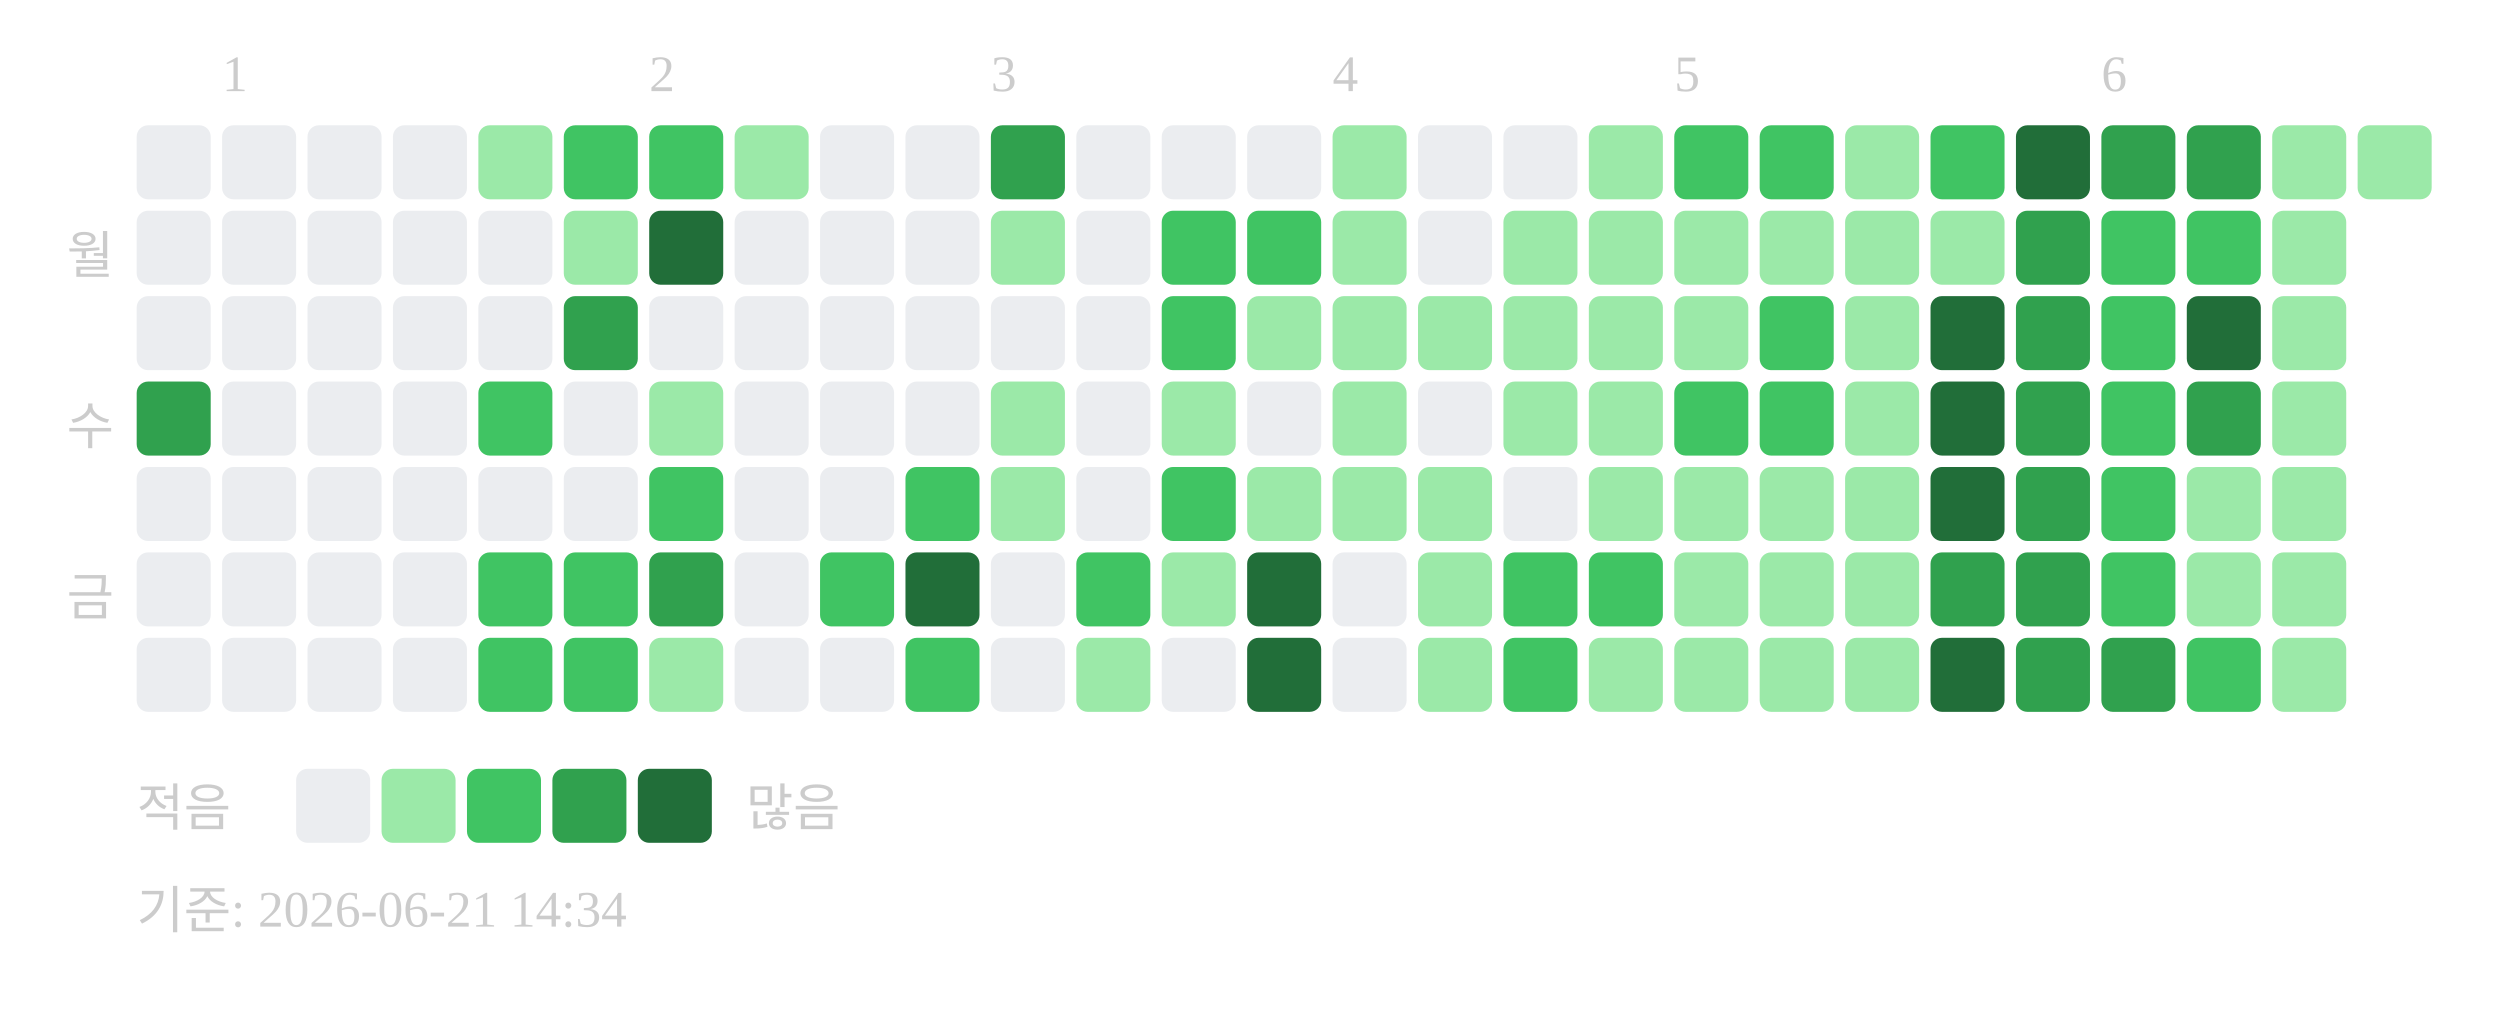
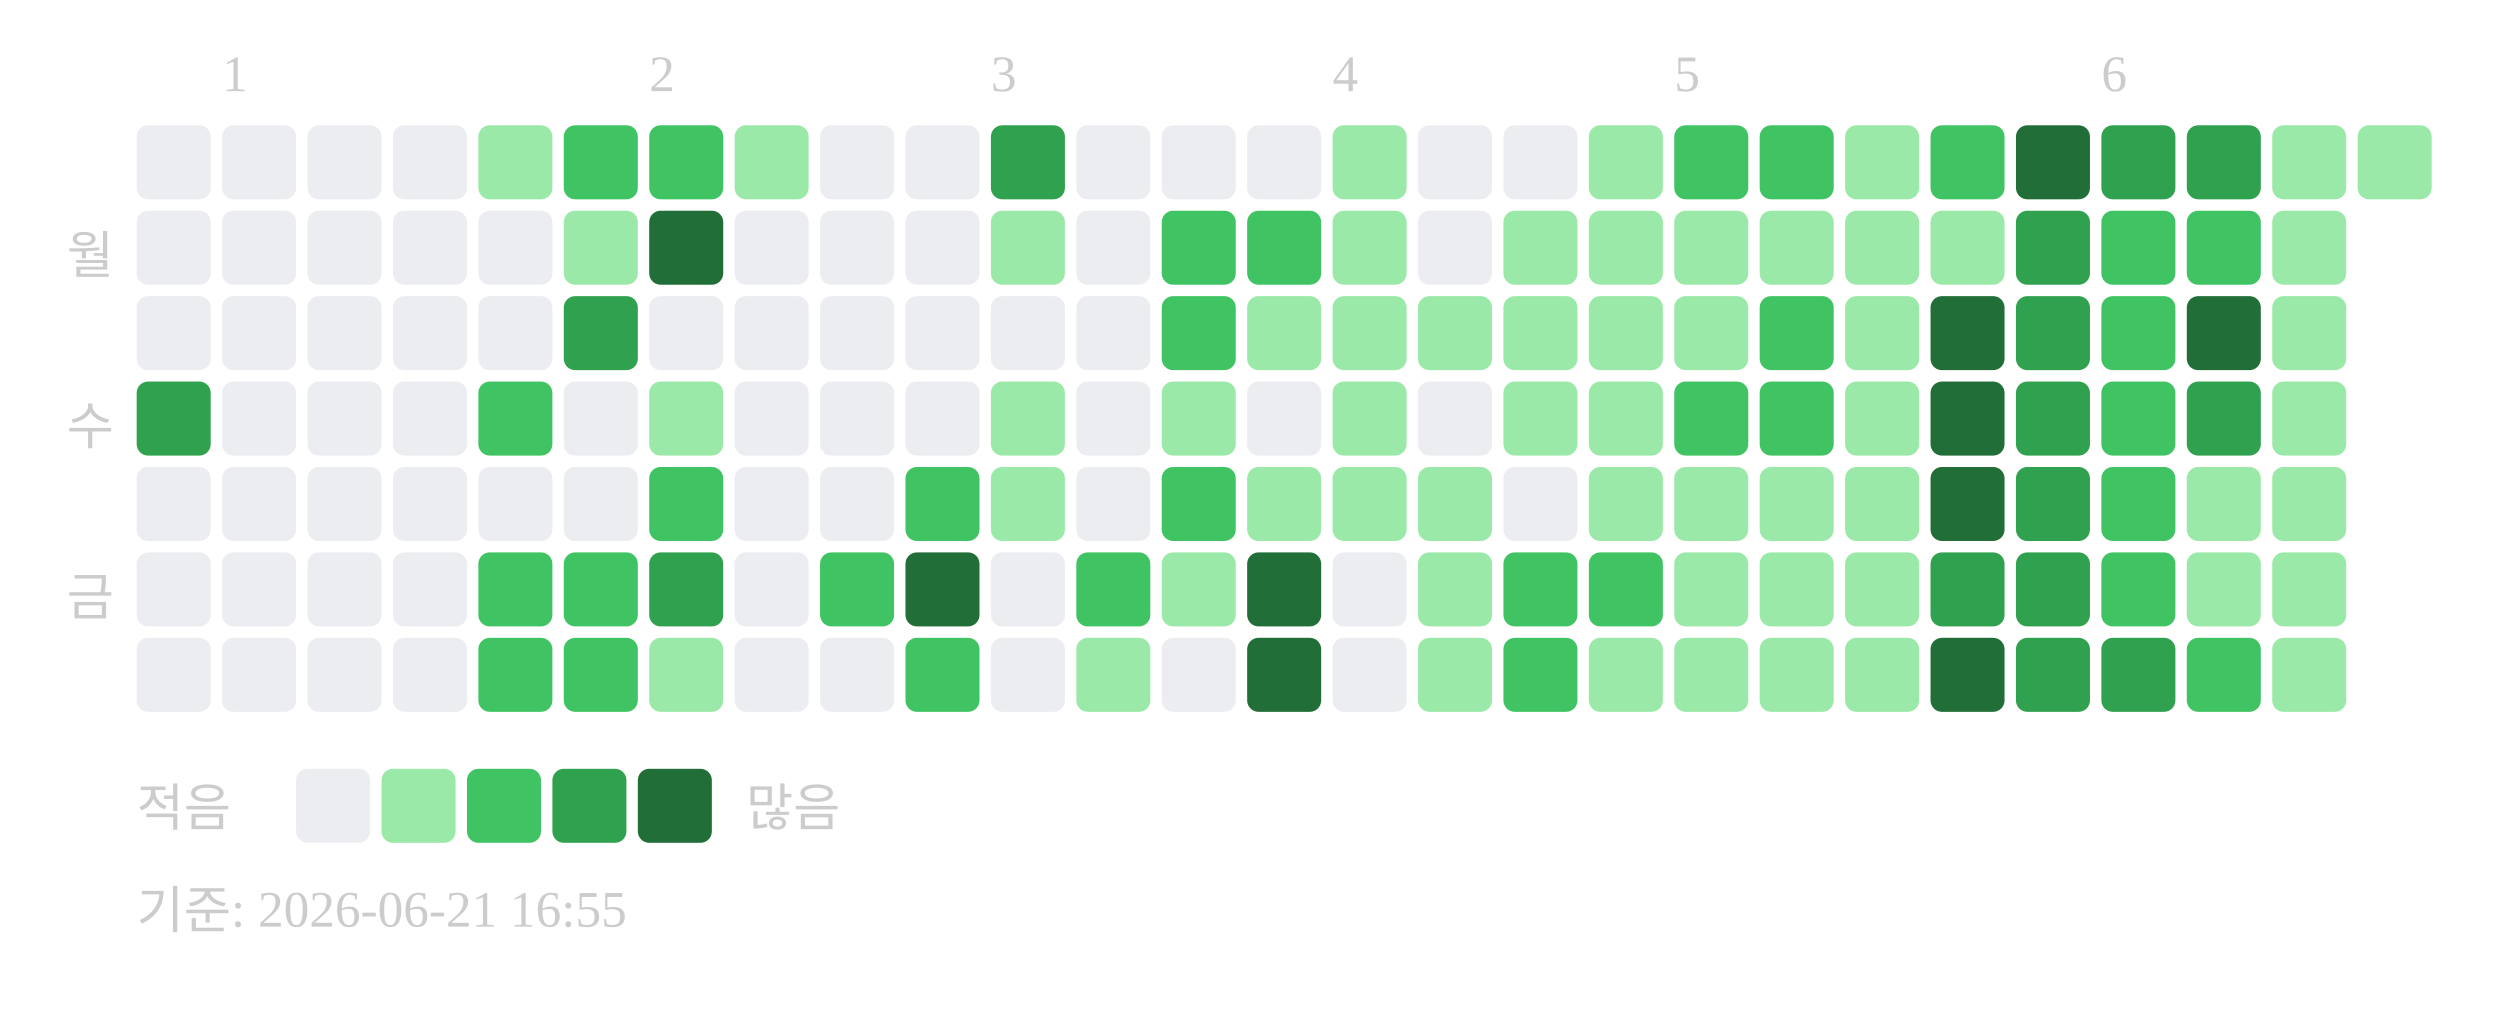
<svg xmlns="http://www.w3.org/2000/svg" width="439" height="181">
  <text x="39" y="16" font-size="9" fill="#cccccc">1</text>
  <text x="114" y="16" font-size="9" fill="#cccccc">2</text>
  <text x="174" y="16" font-size="9" fill="#cccccc">3</text>
  <text x="234" y="16" font-size="9" fill="#cccccc">4</text>
  <text x="294" y="16" font-size="9" fill="#cccccc">5</text>
  <text x="369" y="16" font-size="9" fill="#cccccc">6</text>
  <text x="20" y="48" text-anchor="end" font-size="9" fill="#cccccc">월</text>
  <text x="20" y="78" text-anchor="end" font-size="9" fill="#cccccc">수</text>
  <text x="20" y="108" text-anchor="end" font-size="9" fill="#cccccc">금</text>
  <rect x="24" y="22" width="13" height="13" rx="2" fill="#ebedf0" />
  <rect x="24" y="37" width="13" height="13" rx="2" fill="#ebedf0" />
  <rect x="24" y="52" width="13" height="13" rx="2" fill="#ebedf0" />
  <rect x="24" y="67" width="13" height="13" rx="2" fill="#30a14e" />
  <rect x="24" y="82" width="13" height="13" rx="2" fill="#ebedf0" />
  <rect x="24" y="97" width="13" height="13" rx="2" fill="#ebedf0" />
  <rect x="24" y="112" width="13" height="13" rx="2" fill="#ebedf0" />
  <rect x="39" y="22" width="13" height="13" rx="2" fill="#ebedf0" />
  <rect x="39" y="37" width="13" height="13" rx="2" fill="#ebedf0" />
  <rect x="39" y="52" width="13" height="13" rx="2" fill="#ebedf0" />
  <rect x="39" y="67" width="13" height="13" rx="2" fill="#ebedf0" />
  <rect x="39" y="82" width="13" height="13" rx="2" fill="#ebedf0" />
  <rect x="39" y="97" width="13" height="13" rx="2" fill="#ebedf0" />
  <rect x="39" y="112" width="13" height="13" rx="2" fill="#ebedf0" />
  <rect x="54" y="22" width="13" height="13" rx="2" fill="#ebedf0" />
  <rect x="54" y="37" width="13" height="13" rx="2" fill="#ebedf0" />
  <rect x="54" y="52" width="13" height="13" rx="2" fill="#ebedf0" />
  <rect x="54" y="67" width="13" height="13" rx="2" fill="#ebedf0" />
  <rect x="54" y="82" width="13" height="13" rx="2" fill="#ebedf0" />
  <rect x="54" y="97" width="13" height="13" rx="2" fill="#ebedf0" />
  <rect x="54" y="112" width="13" height="13" rx="2" fill="#ebedf0" />
  <rect x="69" y="22" width="13" height="13" rx="2" fill="#ebedf0" />
  <rect x="69" y="37" width="13" height="13" rx="2" fill="#ebedf0" />
  <rect x="69" y="52" width="13" height="13" rx="2" fill="#ebedf0" />
  <rect x="69" y="67" width="13" height="13" rx="2" fill="#ebedf0" />
  <rect x="69" y="82" width="13" height="13" rx="2" fill="#ebedf0" />
  <rect x="69" y="97" width="13" height="13" rx="2" fill="#ebedf0" />
  <rect x="69" y="112" width="13" height="13" rx="2" fill="#ebedf0" />
  <rect x="84" y="22" width="13" height="13" rx="2" fill="#9be9a8" />
  <rect x="84" y="37" width="13" height="13" rx="2" fill="#ebedf0" />
  <rect x="84" y="52" width="13" height="13" rx="2" fill="#ebedf0" />
  <rect x="84" y="67" width="13" height="13" rx="2" fill="#40c463" />
  <rect x="84" y="82" width="13" height="13" rx="2" fill="#ebedf0" />
  <rect x="84" y="97" width="13" height="13" rx="2" fill="#40c463" />
  <rect x="84" y="112" width="13" height="13" rx="2" fill="#40c463" />
  <rect x="99" y="22" width="13" height="13" rx="2" fill="#40c463" />
  <rect x="99" y="37" width="13" height="13" rx="2" fill="#9be9a8" />
  <rect x="99" y="52" width="13" height="13" rx="2" fill="#30a14e" />
  <rect x="99" y="67" width="13" height="13" rx="2" fill="#ebedf0" />
  <rect x="99" y="82" width="13" height="13" rx="2" fill="#ebedf0" />
  <rect x="99" y="97" width="13" height="13" rx="2" fill="#40c463" />
  <rect x="99" y="112" width="13" height="13" rx="2" fill="#40c463" />
  <rect x="114" y="22" width="13" height="13" rx="2" fill="#40c463" />
  <rect x="114" y="37" width="13" height="13" rx="2" fill="#216e39" />
  <rect x="114" y="52" width="13" height="13" rx="2" fill="#ebedf0" />
  <rect x="114" y="67" width="13" height="13" rx="2" fill="#9be9a8" />
  <rect x="114" y="82" width="13" height="13" rx="2" fill="#40c463" />
  <rect x="114" y="97" width="13" height="13" rx="2" fill="#30a14e" />
  <rect x="114" y="112" width="13" height="13" rx="2" fill="#9be9a8" />
  <rect x="129" y="22" width="13" height="13" rx="2" fill="#9be9a8" />
  <rect x="129" y="37" width="13" height="13" rx="2" fill="#ebedf0" />
  <rect x="129" y="52" width="13" height="13" rx="2" fill="#ebedf0" />
  <rect x="129" y="67" width="13" height="13" rx="2" fill="#ebedf0" />
  <rect x="129" y="82" width="13" height="13" rx="2" fill="#ebedf0" />
  <rect x="129" y="97" width="13" height="13" rx="2" fill="#ebedf0" />
  <rect x="129" y="112" width="13" height="13" rx="2" fill="#ebedf0" />
  <rect x="144" y="22" width="13" height="13" rx="2" fill="#ebedf0" />
  <rect x="144" y="37" width="13" height="13" rx="2" fill="#ebedf0" />
  <rect x="144" y="52" width="13" height="13" rx="2" fill="#ebedf0" />
  <rect x="144" y="67" width="13" height="13" rx="2" fill="#ebedf0" />
  <rect x="144" y="82" width="13" height="13" rx="2" fill="#ebedf0" />
  <rect x="144" y="97" width="13" height="13" rx="2" fill="#40c463" />
  <rect x="144" y="112" width="13" height="13" rx="2" fill="#ebedf0" />
  <rect x="159" y="22" width="13" height="13" rx="2" fill="#ebedf0" />
  <rect x="159" y="37" width="13" height="13" rx="2" fill="#ebedf0" />
  <rect x="159" y="52" width="13" height="13" rx="2" fill="#ebedf0" />
  <rect x="159" y="67" width="13" height="13" rx="2" fill="#ebedf0" />
  <rect x="159" y="82" width="13" height="13" rx="2" fill="#40c463" />
  <rect x="159" y="97" width="13" height="13" rx="2" fill="#216e39" />
  <rect x="159" y="112" width="13" height="13" rx="2" fill="#40c463" />
  <rect x="174" y="22" width="13" height="13" rx="2" fill="#30a14e" />
  <rect x="174" y="37" width="13" height="13" rx="2" fill="#9be9a8" />
  <rect x="174" y="52" width="13" height="13" rx="2" fill="#ebedf0" />
  <rect x="174" y="67" width="13" height="13" rx="2" fill="#9be9a8" />
  <rect x="174" y="82" width="13" height="13" rx="2" fill="#9be9a8" />
  <rect x="174" y="97" width="13" height="13" rx="2" fill="#ebedf0" />
  <rect x="174" y="112" width="13" height="13" rx="2" fill="#ebedf0" />
  <rect x="189" y="22" width="13" height="13" rx="2" fill="#ebedf0" />
  <rect x="189" y="37" width="13" height="13" rx="2" fill="#ebedf0" />
  <rect x="189" y="52" width="13" height="13" rx="2" fill="#ebedf0" />
  <rect x="189" y="67" width="13" height="13" rx="2" fill="#ebedf0" />
  <rect x="189" y="82" width="13" height="13" rx="2" fill="#ebedf0" />
  <rect x="189" y="97" width="13" height="13" rx="2" fill="#40c463" />
  <rect x="189" y="112" width="13" height="13" rx="2" fill="#9be9a8" />
  <rect x="204" y="22" width="13" height="13" rx="2" fill="#ebedf0" />
  <rect x="204" y="37" width="13" height="13" rx="2" fill="#40c463" />
  <rect x="204" y="52" width="13" height="13" rx="2" fill="#40c463" />
  <rect x="204" y="67" width="13" height="13" rx="2" fill="#9be9a8" />
  <rect x="204" y="82" width="13" height="13" rx="2" fill="#40c463" />
  <rect x="204" y="97" width="13" height="13" rx="2" fill="#9be9a8" />
  <rect x="204" y="112" width="13" height="13" rx="2" fill="#ebedf0" />
  <rect x="219" y="22" width="13" height="13" rx="2" fill="#ebedf0" />
  <rect x="219" y="37" width="13" height="13" rx="2" fill="#40c463" />
  <rect x="219" y="52" width="13" height="13" rx="2" fill="#9be9a8" />
  <rect x="219" y="67" width="13" height="13" rx="2" fill="#ebedf0" />
  <rect x="219" y="82" width="13" height="13" rx="2" fill="#9be9a8" />
  <rect x="219" y="97" width="13" height="13" rx="2" fill="#216e39" />
  <rect x="219" y="112" width="13" height="13" rx="2" fill="#216e39" />
  <rect x="234" y="22" width="13" height="13" rx="2" fill="#9be9a8" />
  <rect x="234" y="37" width="13" height="13" rx="2" fill="#9be9a8" />
  <rect x="234" y="52" width="13" height="13" rx="2" fill="#9be9a8" />
  <rect x="234" y="67" width="13" height="13" rx="2" fill="#9be9a8" />
  <rect x="234" y="82" width="13" height="13" rx="2" fill="#9be9a8" />
  <rect x="234" y="97" width="13" height="13" rx="2" fill="#ebedf0" />
  <rect x="234" y="112" width="13" height="13" rx="2" fill="#ebedf0" />
  <rect x="249" y="22" width="13" height="13" rx="2" fill="#ebedf0" />
  <rect x="249" y="37" width="13" height="13" rx="2" fill="#ebedf0" />
  <rect x="249" y="52" width="13" height="13" rx="2" fill="#9be9a8" />
  <rect x="249" y="67" width="13" height="13" rx="2" fill="#ebedf0" />
  <rect x="249" y="82" width="13" height="13" rx="2" fill="#9be9a8" />
  <rect x="249" y="97" width="13" height="13" rx="2" fill="#9be9a8" />
  <rect x="249" y="112" width="13" height="13" rx="2" fill="#9be9a8" />
  <rect x="264" y="22" width="13" height="13" rx="2" fill="#ebedf0" />
  <rect x="264" y="37" width="13" height="13" rx="2" fill="#9be9a8" />
  <rect x="264" y="52" width="13" height="13" rx="2" fill="#9be9a8" />
  <rect x="264" y="67" width="13" height="13" rx="2" fill="#9be9a8" />
  <rect x="264" y="82" width="13" height="13" rx="2" fill="#ebedf0" />
  <rect x="264" y="97" width="13" height="13" rx="2" fill="#40c463" />
  <rect x="264" y="112" width="13" height="13" rx="2" fill="#40c463" />
  <rect x="279" y="22" width="13" height="13" rx="2" fill="#9be9a8" />
  <rect x="279" y="37" width="13" height="13" rx="2" fill="#9be9a8" />
  <rect x="279" y="52" width="13" height="13" rx="2" fill="#9be9a8" />
  <rect x="279" y="67" width="13" height="13" rx="2" fill="#9be9a8" />
  <rect x="279" y="82" width="13" height="13" rx="2" fill="#9be9a8" />
  <rect x="279" y="97" width="13" height="13" rx="2" fill="#40c463" />
  <rect x="279" y="112" width="13" height="13" rx="2" fill="#9be9a8" />
  <rect x="294" y="22" width="13" height="13" rx="2" fill="#40c463" />
  <rect x="294" y="37" width="13" height="13" rx="2" fill="#9be9a8" />
  <rect x="294" y="52" width="13" height="13" rx="2" fill="#9be9a8" />
  <rect x="294" y="67" width="13" height="13" rx="2" fill="#40c463" />
  <rect x="294" y="82" width="13" height="13" rx="2" fill="#9be9a8" />
  <rect x="294" y="97" width="13" height="13" rx="2" fill="#9be9a8" />
  <rect x="294" y="112" width="13" height="13" rx="2" fill="#9be9a8" />
  <rect x="309" y="22" width="13" height="13" rx="2" fill="#40c463" />
  <rect x="309" y="37" width="13" height="13" rx="2" fill="#9be9a8" />
  <rect x="309" y="52" width="13" height="13" rx="2" fill="#40c463" />
  <rect x="309" y="67" width="13" height="13" rx="2" fill="#40c463" />
  <rect x="309" y="82" width="13" height="13" rx="2" fill="#9be9a8" />
  <rect x="309" y="97" width="13" height="13" rx="2" fill="#9be9a8" />
  <rect x="309" y="112" width="13" height="13" rx="2" fill="#9be9a8" />
  <rect x="324" y="22" width="13" height="13" rx="2" fill="#9be9a8" />
  <rect x="324" y="37" width="13" height="13" rx="2" fill="#9be9a8" />
  <rect x="324" y="52" width="13" height="13" rx="2" fill="#9be9a8" />
  <rect x="324" y="67" width="13" height="13" rx="2" fill="#9be9a8" />
  <rect x="324" y="82" width="13" height="13" rx="2" fill="#9be9a8" />
  <rect x="324" y="97" width="13" height="13" rx="2" fill="#9be9a8" />
  <rect x="324" y="112" width="13" height="13" rx="2" fill="#9be9a8" />
  <rect x="339" y="22" width="13" height="13" rx="2" fill="#40c463" />
  <rect x="339" y="37" width="13" height="13" rx="2" fill="#9be9a8" />
  <rect x="339" y="52" width="13" height="13" rx="2" fill="#216e39" />
  <rect x="339" y="67" width="13" height="13" rx="2" fill="#216e39" />
  <rect x="339" y="82" width="13" height="13" rx="2" fill="#216e39" />
  <rect x="339" y="97" width="13" height="13" rx="2" fill="#30a14e" />
  <rect x="339" y="112" width="13" height="13" rx="2" fill="#216e39" />
  <rect x="354" y="22" width="13" height="13" rx="2" fill="#216e39" />
  <rect x="354" y="37" width="13" height="13" rx="2" fill="#30a14e" />
  <rect x="354" y="52" width="13" height="13" rx="2" fill="#30a14e" />
  <rect x="354" y="67" width="13" height="13" rx="2" fill="#30a14e" />
  <rect x="354" y="82" width="13" height="13" rx="2" fill="#30a14e" />
  <rect x="354" y="97" width="13" height="13" rx="2" fill="#30a14e" />
  <rect x="354" y="112" width="13" height="13" rx="2" fill="#30a14e" />
  <rect x="369" y="22" width="13" height="13" rx="2" fill="#30a14e" />
  <rect x="369" y="37" width="13" height="13" rx="2" fill="#40c463" />
  <rect x="369" y="52" width="13" height="13" rx="2" fill="#40c463" />
  <rect x="369" y="67" width="13" height="13" rx="2" fill="#40c463" />
  <rect x="369" y="82" width="13" height="13" rx="2" fill="#40c463" />
  <rect x="369" y="97" width="13" height="13" rx="2" fill="#40c463" />
  <rect x="369" y="112" width="13" height="13" rx="2" fill="#30a14e" />
  <rect x="384" y="22" width="13" height="13" rx="2" fill="#30a14e" />
  <rect x="384" y="37" width="13" height="13" rx="2" fill="#40c463" />
  <rect x="384" y="52" width="13" height="13" rx="2" fill="#216e39" />
  <rect x="384" y="67" width="13" height="13" rx="2" fill="#30a14e" />
  <rect x="384" y="82" width="13" height="13" rx="2" fill="#9be9a8" />
  <rect x="384" y="97" width="13" height="13" rx="2" fill="#9be9a8" />
  <rect x="384" y="112" width="13" height="13" rx="2" fill="#40c463" />
  <rect x="399" y="22" width="13" height="13" rx="2" fill="#9be9a8" />
  <rect x="399" y="37" width="13" height="13" rx="2" fill="#9be9a8" />
  <rect x="399" y="52" width="13" height="13" rx="2" fill="#9be9a8" />
  <rect x="399" y="67" width="13" height="13" rx="2" fill="#9be9a8" />
  <rect x="399" y="82" width="13" height="13" rx="2" fill="#9be9a8" />
  <rect x="399" y="97" width="13" height="13" rx="2" fill="#9be9a8" />
  <rect x="399" y="112" width="13" height="13" rx="2" fill="#9be9a8" />
  <rect x="414" y="22" width="13" height="13" rx="2" fill="#9be9a8" />
  <text x="24" y="145" font-size="9" fill="#cccccc">적음</text>
  <rect x="52" y="135" width="13" height="13" rx="2" fill="#ebedf0" />
  <rect x="67" y="135" width="13" height="13" rx="2" fill="#9be9a8" />
  <rect x="82" y="135" width="13" height="13" rx="2" fill="#40c463" />
  <rect x="97" y="135" width="13" height="13" rx="2" fill="#30a14e" />
  <rect x="112" y="135" width="13" height="13" rx="2" fill="#216e39" />
  <text x="131" y="145" font-size="9" fill="#cccccc">많음</text>
-   <text x="24" y="163" font-size="9" fill="#cccccc">기준: 2026-06-21 14:34</text>
+   <text x="24" y="163" font-size="9" fill="#cccccc">기준: 2026-06-21 16:55</text>
</svg>
